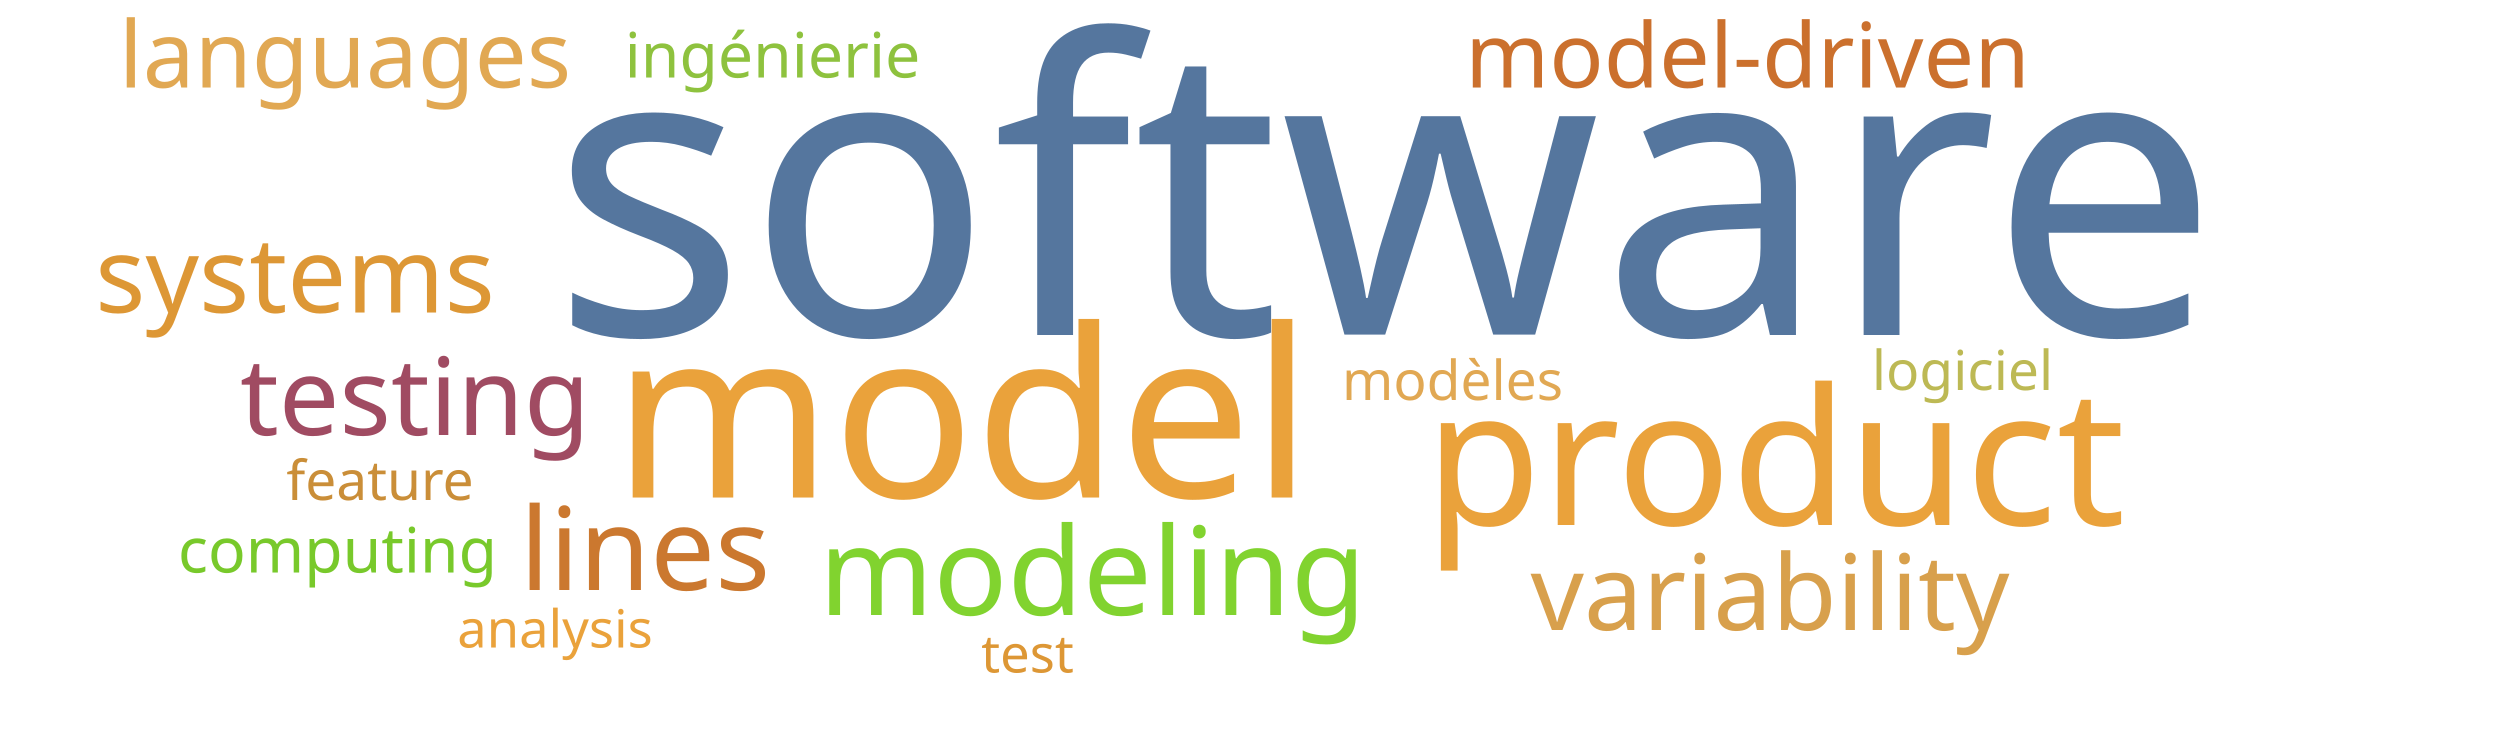
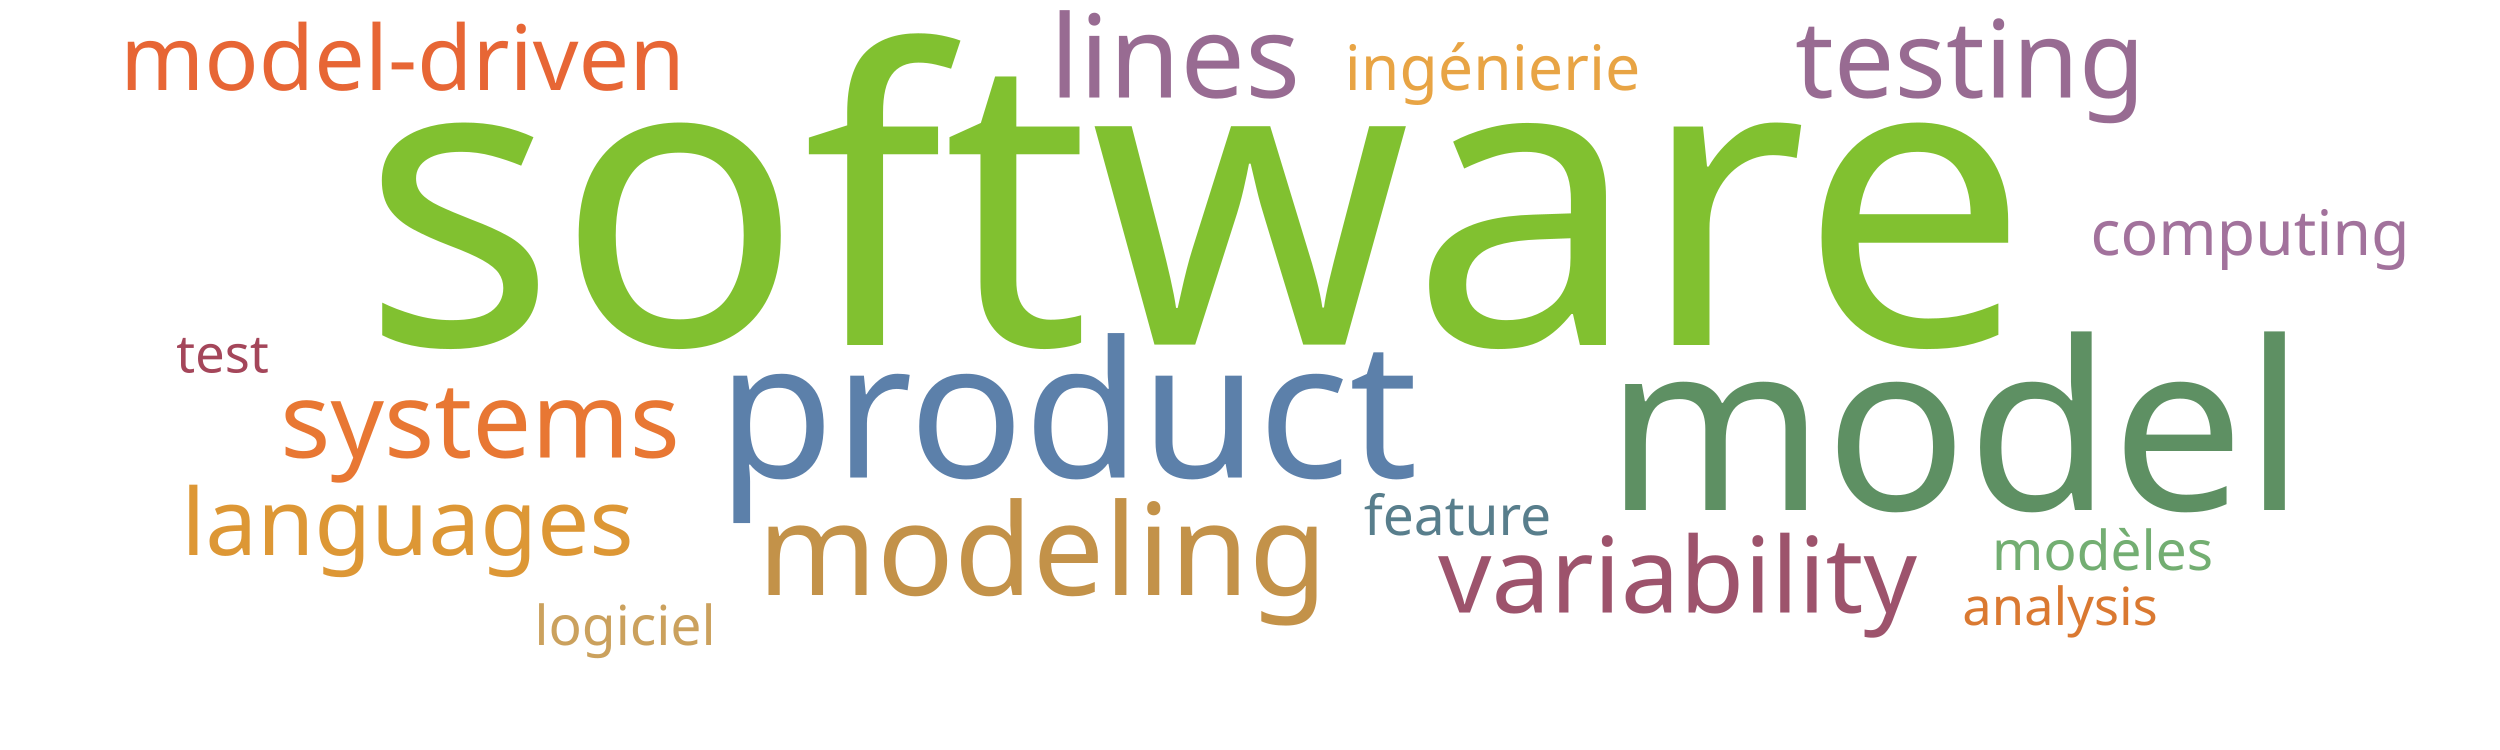
<svg xmlns="http://www.w3.org/2000/svg" width="1000" height="300">
  <g transform="translate(500, 150)">
-     <text text-anchor="middle" style="font-family: Impact; font-size: 163px; fill: #55769e" transform="translate(54,-16)rotate(0)">software</text>
-     <text text-anchor="middle" style="font-family: Impact; font-size: 94px; fill: #eaa23b" transform="translate(-115,49)rotate(0)">model</text>
-     <text text-anchor="middle" style="font-family: Impact; font-size: 76px; fill: #eaa23b" transform="translate(210,60)rotate(0)">product</text>
-     <text text-anchor="middle" style="font-family: Impact; font-size: 49px; fill: #81d32f" transform="translate(-63,96)rotate(0)">modeling</text>
-     <text text-anchor="middle" style="font-family: Impact; font-size: 46px; fill: #cb782f" transform="translate(-242,86)rotate(0)">lines</text>
-     <text text-anchor="middle" style="font-family: Impact; font-size: 43px; fill: #a04b62" transform="translate(-334,24)rotate(0)">testing</text>
-     <text text-anchor="middle" style="font-family: Impact; font-size: 42px; fill: #d8a04c" transform="translate(208,102)rotate(0)">variability</text>
-     <text text-anchor="middle" style="font-family: Impact; font-size: 42px; fill: #dd9735" transform="translate(-382,-25)rotate(0)">systems</text>
-     <text text-anchor="middle" style="font-family: Impact; font-size: 37px; fill: #e1a853" transform="translate(-362,-115)rotate(0)">languages</text>
-     <text text-anchor="middle" style="font-family: Impact; font-size: 36px; fill: #cb702d" transform="translate(199,-115)rotate(0)">model-driven</text>
-     <text text-anchor="middle" style="font-family: Impact; font-size: 25px; fill: #8ec23e" transform="translate(-191,-119)rotate(0)">ingénierie</text>
-     <text text-anchor="middle" style="font-family: Impact; font-size: 25px; fill: #78c92b" transform="translate(-365,79)rotate(0)">computing</text>
-     <text text-anchor="middle" style="font-family: Impact; font-size: 22px; fill: #e1a853" transform="translate(81,10)rotate(0)">modèles</text>
-     <text text-anchor="middle" style="font-family: Impact; font-size: 22px; fill: #bdb954" transform="translate(285,6)rotate(0)">logiciel</text>
-     <text text-anchor="middle" style="font-family: Impact; font-size: 22px; fill: #ca8e38" transform="translate(-348,50)rotate(0)">feature</text>
-     <text text-anchor="middle" style="font-family: Impact; font-size: 21px; fill: #eaa23b" transform="translate(-278,109)rotate(0)">analysis</text>
-     <text text-anchor="middle" style="font-family: Impact; font-size: 21px; fill: #dd9735" transform="translate(-89,119)rotate(0)">test</text>
+     <text text-anchor="middle" style="font-family: Impact; font-size: 163px; fill: #81c130" transform="translate(-22,-12)rotate(0)">software</text>
+     <text text-anchor="middle" style="font-family: Impact; font-size: 94px; fill: #5e9063" transform="translate(282,54)rotate(0)">model</text>
+     <text text-anchor="middle" style="font-family: Impact; font-size: 76px; fill: #5c80aa" transform="translate(-73,41)rotate(0)">product</text>
+     <text text-anchor="middle" style="font-family: Impact; font-size: 51px; fill: #c39249" transform="translate(-83,88)rotate(0)">modeling</text>
+     <text text-anchor="middle" style="font-family: Impact; font-size: 46px; fill: #986b92" transform="translate(-30,-111)rotate(0)">lines</text>
+     <text text-anchor="middle" style="font-family: Impact; font-size: 43px; fill: #986b92" transform="translate(288,-111)rotate(0)">testing</text>
+     <text text-anchor="middle" style="font-family: Impact; font-size: 42px; fill: #9d536c" transform="translate(171,95)rotate(0)">variability</text>
+     <text text-anchor="middle" style="font-family: Impact; font-size: 42px; fill: #e87733" transform="translate(-308,33)rotate(0)">systems</text>
+     <text text-anchor="middle" style="font-family: Impact; font-size: 37px; fill: #dd9735" transform="translate(-337,72)rotate(0)">languages</text>
+     <text text-anchor="middle" style="font-family: Impact; font-size: 36px; fill: #e76635" transform="translate(-339,-114)rotate(0)">model-driven</text>
+     <text text-anchor="middle" style="font-family: Impact; font-size: 25px; fill: #e8a444" transform="translate(97,-114)rotate(0)">ingénierie</text>
+     <text text-anchor="middle" style="font-family: Impact; font-size: 25px; fill: #a2729c" transform="translate(400,-48)rotate(0)">computing</text>
+     <text text-anchor="middle" style="font-family: Impact; font-size: 22px; fill: #73ae72" transform="translate(341,78)rotate(0)">modèles</text>
+     <text text-anchor="middle" style="font-family: Impact; font-size: 22px; fill: #cba15d" transform="translate(-250,108)rotate(0)">logiciel</text>
+     <text text-anchor="middle" style="font-family: Impact; font-size: 22px; fill: #587e8c" transform="translate(83,64)rotate(0)">feature</text>
+     <text text-anchor="middle" style="font-family: Impact; font-size: 21px; fill: #da7931" transform="translate(324,100)rotate(0)">analysis</text>
+     <text text-anchor="middle" style="font-family: Impact; font-size: 21px; fill: #a4465a" transform="translate(-411,-1)rotate(0)">test</text>
  </g>
</svg>
